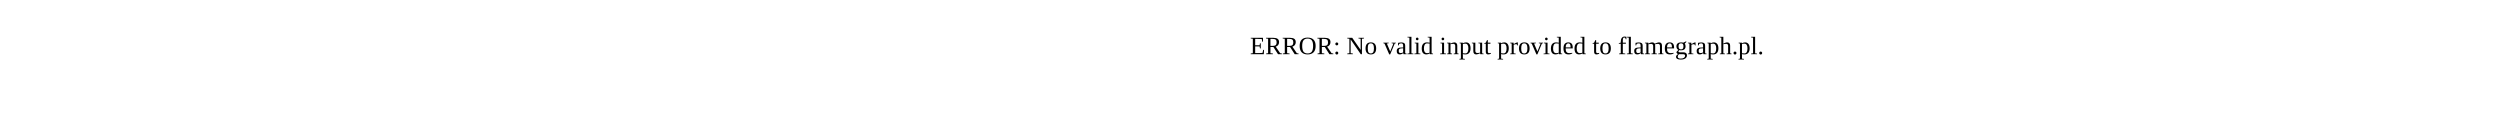
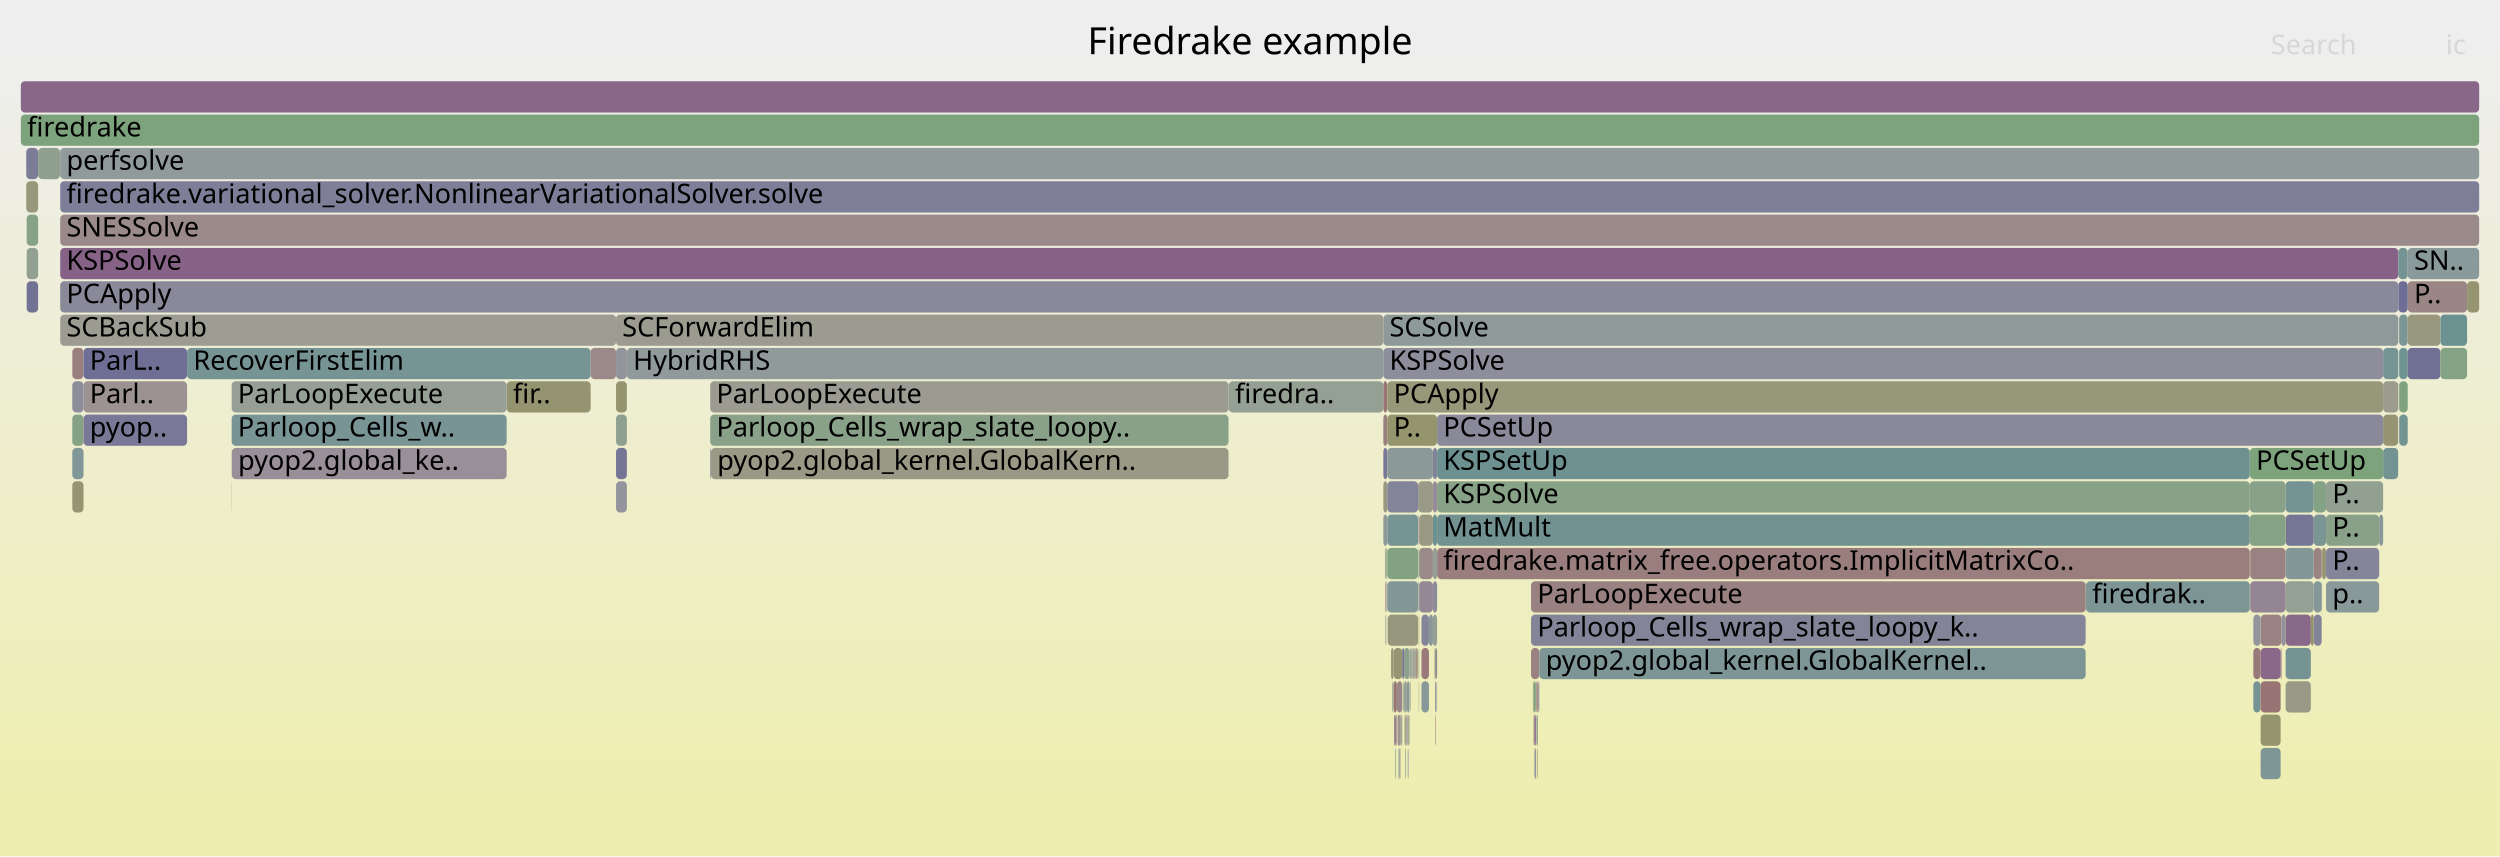
- <svg xmlns="http://www.w3.org/2000/svg" version="1.1" width="1200" height="65" viewBox="0 0 1200 65">
-   <text x="600.00" y="26">ERROR: No valid input provided to flamegraph.pl.</text>
+ <svg xmlns="http://www.w3.org/2000/svg" version="1.1" width="1200" height="411" viewBox="0 0 1200 411">
+   <defs>
+     <linearGradient id="background" y1="0" y2="1" x1="0" x2="0">
+       <stop stop-color="#eeeeee" offset="5%" />
+       <stop stop-color="#eeeeb0" offset="95%" />
+     </linearGradient>
+   </defs>
+   <style type="text/css">
+ 	text { font-family:Verdana; font-size:13px; fill:rgb(0,0,0); }
+ 	#search, #ignorecase { opacity:0.1; cursor:pointer; }
+ 	#search:hover, #search.show, #ignorecase:hover, #ignorecase.show { opacity:1; }
+ 	#subtitle { text-anchor:middle; font-color:rgb(160,160,160); }
+ 	#title { text-anchor:middle; font-size:18px}
+ 	#unzoom { cursor:pointer; }
+ 	#frames &gt; *:hover { stroke:black; stroke-width:0.5; cursor:pointer; }
+ 	.hide { display:none; }
+ 	.parent { opacity:0.5; }
+ </style>
+   <rect x="0.0" y="0" width="1200.0" height="411.0" fill="url(#background)" />
+   <text id="title" x="600.00" y="26">Firedrake example</text>
+   <text id="details" x="10.00" y="393"> </text>
+   <text id="unzoom" x="10.00" y="26" class="hide">Reset Zoom</text>
+   <text id="search" x="1090.00" y="26">Search</text>
+   <text id="ignorecase" x="1174.00" y="26">ic</text>
+   <text id="matched" x="1090.00" y="393"> </text>
+   <g id="frames">
+     <g>
+       <rect x="738.2" y="327" width="0.1" height="15.0" fill="rgb(135.901,135.901,153.723)" rx="2" ry="2" />
+       <text x="741.18" y="337.5" />
+     </g>
+     <g>
+       <rect x="295.7" y="215" width="5.2" height="15.0" fill="rgb(117.183,117.183,150.1)" rx="2" ry="2" />
+       <text x="298.66" y="225.5" />
+     </g>
+     <g>
+       <rect x="675.5" y="343" width="0.6" height="15.0" fill="rgb(140.256,153.4,153.4)" rx="2" ry="2" />
+       <text x="678.48" y="353.5" />
+     </g>
+     <g>
+       <rect x="664.0" y="231" width="1.9" height="15.0" fill="rgb(151.962,151.962,128.74)" rx="2" ry="2" />
+       <text x="666.96" y="241.5" />
+     </g>
+     <g>
+       <rect x="674.0" y="311" width="2.6" height="15.0" fill="rgb(139.708,160.978,139.708)" rx="2" ry="2" />
+       <text x="677.04" y="321.5" />
+     </g>
+     <g>
+       <rect x="679.8" y="311" width="0.6" height="15.0" fill="rgb(152.224,113.714,113.714)" rx="2" ry="2" />
+       <text x="682.77" y="321.5" />
+     </g>
+     <g>
+       <rect x="243.2" y="183" width="40.3" height="15.0" fill="rgb(148.455,148.455,111.745)" rx="2" ry="2" />
+       <text x="246.19" y="193.5">fir..</text>
+     </g>
+     <g>
+       <rect x="340.9" y="215" width="0.4" height="15.0" fill="rgb(144.489,144.489,155.385)" rx="2" ry="2" />
+       <text x="343.90" y="225.5" />
+     </g>
+     <g>
+       <rect x="680.9" y="279" width="0.3" height="15.0" fill="rgb(112.791,146.279,146.279)" rx="2" ry="2" />
+       <text x="683.89" y="289.5" />
+     </g>
+     <g>
+       <rect x="689.8" y="247" width="390.1" height="15.0" fill="rgb(113.521,146.468,146.468)" rx="2" ry="2" />
+       <text x="692.79" y="257.5">MatMult</text>
+     </g>
+     <g>
+       <rect x="688.6" y="311" width="0.2" height="15.0" fill="rgb(149.516,149.516,116.884)" rx="2" ry="2" />
+       <text x="691.63" y="321.5" />
+     </g>
+     <g>
+       <rect x="668.5" y="327" width="0.4" height="15.0" fill="rgb(133.426,162,133.426)" rx="2" ry="2" />
+       <text x="671.46" y="337.5" />
+     </g>
+     <g>
+       <rect x="665.1" y="279" width="0.3" height="15.0" fill="rgb(148.554,133.795,148.554)" rx="2" ry="2" />
+       <text x="668.07" y="289.5" />
+     </g>
+     <g>
+       <rect x="677.2" y="311" width="0.2" height="15.0" fill="rgb(109.377,109.377,148.589)" rx="2" ry="2" />
+       <text x="680.19" y="321.5" />
+     </g>
+     <g>
+       <rect x="1114.4" y="263" width="0.2" height="15.0" fill="rgb(154.158,128.546,128.546)" rx="2" ry="2" />
+       <text x="1117.41" y="273.5" />
+     </g>
+     <g>
+       <rect x="1143.9" y="199" width="7.2" height="15.0" fill="rgb(149.321,149.321,115.938)" rx="2" ry="2" />
+       <text x="1146.92" y="209.5" />
+     </g>
+     <g>
+       <rect x="1116.5" y="231" width="27.4" height="15.0" fill="rgb(145.444,160.044,145.444)" rx="2" ry="2" />
+       <text x="1119.52" y="241.5">P..</text>
+     </g>
+     <g>
+       <rect x="1155.7" y="135" width="28.5" height="15.0" fill="rgb(154.82,133.618,133.618)" rx="2" ry="2" />
+       <text x="1158.74" y="145.5">P..</text>
+     </g>
+     <g>
+       <rect x="689.8" y="215" width="390.1" height="15.0" fill="rgb(108.687,145.215,145.215)" rx="2" ry="2" />
+       <text x="692.79" y="225.5">KSPSetUp</text>
+     </g>
+     <g>
+       <rect x="28.9" y="87" width="1161.1" height="15.0" fill="rgb(126.352,126.352,151.875)" rx="2" ry="2" />
+       <text x="31.90" y="97.5">firedrake.variational_solver.NonlinearVariationalSolver.solve</text>
+     </g>
+     <g>
+       <rect x="1080.1" y="263" width="17.0" height="15.0" fill="rgb(154.323,129.81,129.81)" rx="2" ry="2" />
+       <text x="1083.09" y="273.5" />
+     </g>
+     <g>
+       <rect x="669.6" y="359" width="0.2" height="15.0" fill="rgb(155.74,155.74,147.048)" rx="2" ry="2" />
+       <text x="672.63" y="369.5" />
+     </g>
+     <g>
+       <rect x="688.9" y="327" width="0.4" height="15.0" fill="rgb(140.872,140.872,154.685)" rx="2" ry="2" />
+       <text x="691.92" y="337.5" />
+     </g>
+     <g>
+       <rect x="679.6" y="311" width="0.2" height="15.0" fill="rgb(149.012,149.012,114.441)" rx="2" ry="2" />
+       <text x="682.64" y="321.5" />
+     </g>
+     <g>
+       <rect x="340.9" y="199" width="248.8" height="15.0" fill="rgb(137.355,161.361,137.355)" rx="2" ry="2" />
+       <text x="343.90" y="209.5">Parloop_Cells_wrap_slate_loopy..</text>
+     </g>
+     <g>
+       <rect x="40.1" y="183" width="49.7" height="15.0" fill="rgb(156.397,145.708,145.708)" rx="2" ry="2" />
+       <text x="43.07" y="193.5">Parl..</text>
+     </g>
+     <g>
+       <rect x="34.7" y="199" width="5.4" height="15.0" fill="rgb(134.038,161.901,134.038)" rx="2" ry="2" />
+       <text x="37.68" y="209.5" />
+     </g>
+     <g>
+       <rect x="664.0" y="247" width="1.9" height="15.0" fill="rgb(142.25,153.917,153.917)" rx="2" ry="2" />
+       <text x="666.96" y="257.5" />
+     </g>
+     <g>
+       <rect x="1095.1" y="295" width="2.0" height="15.0" fill="rgb(145.788,145.788,155.636)" rx="2" ry="2" />
+       <text x="1098.15" y="305.5" />
+     </g>
+     <g>
+       <rect x="689.8" y="231" width="390.1" height="15.0" fill="rgb(134.809,161.775,134.809)" rx="2" ry="2" />
+       <text x="692.79" y="241.5">KSPSolve</text>
+     </g>
+     <g>
+       <rect x="1151.1" y="183" width="0.1" height="15.0" fill="rgb(129.424,129.424,152.469)" rx="2" ry="2" />
+       <text x="1154.06" y="193.5" />
+     </g>
+     <g>
+       <rect x="689.4" y="327" width="0.2" height="15.0" fill="rgb(144.678,154.546,154.546)" rx="2" ry="2" />
+       <text x="692.43" y="337.5" />
+     </g>
+     <g>
+       <rect x="664.0" y="183" width="1.9" height="15.0" fill="rgb(152.705,117.403,117.403)" rx="2" ry="2" />
+       <text x="666.96" y="193.5" />
+     </g>
+     <g>
+       <rect x="589.7" y="183" width="0.1" height="15.0" fill="rgb(132.564,132.564,153.077)" rx="2" ry="2" />
+       <text x="592.65" y="193.5" />
+     </g>
+     <g>
+       <rect x="1110.6" y="263" width="3.8" height="15.0" fill="rgb(154.475,130.979,130.979)" rx="2" ry="2" />
+       <text x="1113.56" y="273.5" />
+     </g>
+     <g>
+       <rect x="1114.6" y="263" width="1.9" height="15.0" fill="rgb(149.503,149.503,116.822)" rx="2" ry="2" />
+       <text x="1117.59" y="273.5" />
+     </g>
+     <g>
+       <rect x="735.8" y="327" width="0.3" height="15.0" fill="rgb(150.372,150.372,121.031)" rx="2" ry="2" />
+       <text x="738.77" y="337.5" />
+     </g>
+     <g>
+       <rect x="736.3" y="359" width="0.2" height="15.0" fill="rgb(153.893,153.893,138.098)" rx="2" ry="2" />
+       <text x="739.26" y="369.5" />
+     </g>
+     <g>
+       <rect x="673.5" y="327" width="0.1" height="15.0" fill="rgb(152.4,115.066,115.066)" rx="2" ry="2" />
+       <text x="676.51" y="337.5" />
+     </g>
+     <g>
+       <rect x="34.7" y="215" width="5.4" height="15.0" fill="rgb(129.634,150.646,150.646)" rx="2" ry="2" />
+       <text x="37.68" y="225.5" />
+     </g>
+     <g>
+       <rect x="1085.1" y="343" width="9.6" height="15.0" fill="rgb(148.404,148.404,111.499)" rx="2" ry="2" />
+       <text x="1088.09" y="353.5" />
+     </g>
+     <g>
+       <rect x="676.0" y="359" width="0.1" height="15.0" fill="rgb(123.908,123.908,151.402)" rx="2" ry="2" />
+       <text x="678.96" y="369.5" />
+     </g>
+     <g>
+       <rect x="669.2" y="343" width="0.8" height="15.0" fill="rgb(139.571,110.775,139.571)" rx="2" ry="2" />
+       <text x="672.17" y="353.5" />
+     </g>
+     <g>
+       <rect x="28.9" y="119" width="1122.3" height="15.0" fill="rgb(134.62,98.089,134.62)" rx="2" ry="2" />
+       <text x="31.90" y="129.5">KSPSolve</text>
+     </g>
+     <g>
+       <rect x="665.9" y="247" width="14.8" height="15.0" fill="rgb(118.75,147.824,147.824)" rx="2" ry="2" />
+       <text x="668.94" y="257.5" />
+     </g>
+     <g>
+       <rect x="671.6" y="359" width="0.2" height="15.0" fill="rgb(118.428,147.741,147.741)" rx="2" ry="2" />
+       <text x="674.60" y="369.5" />
+     </g>
+     <g>
+       <rect x="680.4" y="311" width="0.3" height="15.0" fill="rgb(149.631,149.631,117.445)" rx="2" ry="2" />
+       <text x="683.39" y="321.5" />
+     </g>
+     <g>
+       <rect x="682.3" y="311" width="3.6" height="15.0" fill="rgb(153.205,121.239,121.239)" rx="2" ry="2" />
+       <text x="685.35" y="321.5" />
+     </g>
+     <g>
+       <rect x="689.3" y="311" width="0.1" height="15.0" fill="rgb(113.559,146.478,146.478)" rx="2" ry="2" />
+       <text x="692.30" y="321.5" />
+     </g>
+     <g>
+       <rect x="687.8" y="247" width="2.0" height="15.0" fill="rgb(107.683,144.955,144.955)" rx="2" ry="2" />
+       <text x="690.81" y="257.5" />
+     </g>
+     <g>
+       <rect x="687.8" y="215" width="2.0" height="15.0" fill="rgb(129.58,129.58,152.499)" rx="2" ry="2" />
+       <text x="690.81" y="225.5" />
+     </g>
+     <g>
+       <rect x="295.7" y="167" width="5.2" height="15.0" fill="rgb(146.812,146.812,155.835)" rx="2" ry="2" />
+       <text x="298.66" y="177.5" />
+     </g>
+     <g>
+       <rect x="674.2" y="343" width="0.6" height="15.0" fill="rgb(152.369,152.369,130.713)" rx="2" ry="2" />
+       <text x="677.19" y="353.5" />
+     </g>
+     <g>
+       <rect x="675.7" y="359" width="0.1" height="15.0" fill="rgb(116.028,147.118,147.118)" rx="2" ry="2" />
+       <text x="678.70" y="369.5" />
+     </g>
+     <g>
+       <rect x="675.1" y="343" width="0.2" height="15.0" fill="rgb(127.708,127.708,152.137)" rx="2" ry="2" />
+       <text x="678.12" y="353.5" />
+     </g>
+     <g>
+       <rect x="340.9" y="183" width="248.8" height="15.0" fill="rgb(155.419,155.419,145.493)" rx="2" ry="2" />
+       <text x="343.90" y="193.5">ParLoopExecute</text>
+     </g>
+     <g>
+       <rect x="10.0" y="39" width="1180.0" height="15.0" fill="rgb(136.588,103.131,136.588)" rx="2" ry="2" />
+       <text x="13.00" y="49.5" />
+     </g>
+     <g>
+       <rect x="1184.2" y="135" width="5.8" height="15.0" fill="rgb(148.751,148.751,113.18)" rx="2" ry="2" />
+       <text x="1187.19" y="145.5" />
+     </g>
+     <g>
+       <rect x="737.8" y="343" width="0.4" height="15.0" fill="rgb(150.941,150.941,123.793)" rx="2" ry="2" />
+       <text x="740.83" y="353.5" />
+     </g>
+     <g>
+       <rect x="300.9" y="167" width="363.1" height="15.0" fill="rgb(143.696,154.291,154.291)" rx="2" ry="2" />
+       <text x="303.89" y="177.5">HybridRHS</text>
+     </g>
+     <g>
+       <rect x="676.6" y="311" width="0.6" height="15.0" fill="rgb(145.706,154.813,154.813)" rx="2" ry="2" />
+       <text x="679.56" y="321.5" />
+     </g>
+     <g>
+       <rect x="689.8" y="263" width="390.1" height="15.0" fill="rgb(153.764,125.521,125.521)" rx="2" ry="2" />
+       <text x="692.79" y="273.5">firedrake.matrix_free.operators.ImplicitMatrixCo..</text>
+     </g>
+     <g>
+       <rect x="1079.9" y="231" width="17.2" height="15.0" fill="rgb(136.616,161.481,136.616)" rx="2" ry="2" />
+       <text x="1082.94" y="241.5" />
+     </g>
+     <g>
+       <rect x="1171.4" y="151" width="12.8" height="15.0" fill="rgb(107.202,144.83,144.83)" rx="2" ry="2" />
+       <text x="1174.42" y="161.5" />
+     </g>
+     <g>
+       <rect x="1085.1" y="311" width="9.6" height="15.0" fill="rgb(137.041,104.293,137.041)" rx="2" ry="2" />
+       <text x="1088.09" y="321.5" />
+     </g>
+     <g>
+       <rect x="668.9" y="311" width="4.2" height="15.0" fill="rgb(148.914,148.914,113.967)" rx="2" ry="2" />
+       <text x="671.87" y="321.5" />
+     </g>
+     <g>
+       <rect x="670.3" y="343" width="0.2" height="15.0" fill="rgb(120.31,120.31,150.705)" rx="2" ry="2" />
+       <text x="673.30" y="353.5" />
+     </g>
+     <g>
+       <rect x="678.3" y="311" width="0.2" height="15.0" fill="rgb(107.894,145.01,145.01)" rx="2" ry="2" />
+       <text x="681.33" y="321.5" />
+     </g>
+     <g>
+       <rect x="677.4" y="311" width="0.4" height="15.0" fill="rgb(147.043,159.784,147.043)" rx="2" ry="2" />
+       <text x="680.37" y="321.5" />
+     </g>
+     <g>
+       <rect x="738.0" y="359" width="0.2" height="15.0" fill="rgb(152.631,116.839,116.839)" rx="2" ry="2" />
+       <text x="741.01" y="369.5" />
+     </g>
+     <g>
+       <rect x="675.3" y="327" width="1.3" height="15.0" fill="rgb(136.995,152.554,152.554)" rx="2" ry="2" />
+       <text x="678.32" y="337.5" />
+     </g>
+     <g>
+       <rect x="589.8" y="183" width="74.2" height="15.0" fill="rgb(146.815,159.821,146.815)" rx="2" ry="2" />
+       <text x="592.80" y="193.5">firedra..</text>
+     </g>
+     <g>
+       <rect x="687.8" y="295" width="2.0" height="15.0" fill="rgb(148.557,159.537,148.557)" rx="2" ry="2" />
+       <text x="690.81" y="305.5" />
+     </g>
+     <g>
+       <rect x="283.5" y="167" width="12.2" height="15.0" fill="rgb(155.092,135.705,135.705)" rx="2" ry="2" />
+       <text x="286.52" y="177.5" />
+     </g>
+     <g>
+       <rect x="676.1" y="343" width="0.3" height="15.0" fill="rgb(151.709,151.709,127.512)" rx="2" ry="2" />
+       <text x="679.10" y="353.5" />
+     </g>
+     <g>
+       <rect x="1151.6" y="167" width="4.1" height="15.0" fill="rgb(111.113,145.844,145.844)" rx="2" ry="2" />
+       <text x="1154.60" y="177.5" />
+     </g>
+     <g>
+       <rect x="1085.1" y="295" width="10.0" height="15.0" fill="rgb(154.372,130.183,130.183)" rx="2" ry="2" />
+       <text x="1088.09" y="305.5" />
+     </g>
+     <g>
+       <rect x="738.3" y="327" width="0.2" height="15.0" fill="rgb(140.358,140.358,154.585)" rx="2" ry="2" />
+       <text x="741.35" y="337.5" />
+     </g>
+     <g>
+       <rect x="12.8" y="119" width="5.5" height="15.0" fill="rgb(146.367,159.894,146.367)" rx="2" ry="2" />
+       <text x="15.83" y="129.5" />
+     </g>
+     <g>
+       <rect x="689.1" y="343" width="0.2" height="15.0" fill="rgb(153.052,120.062,120.062)" rx="2" ry="2" />
+       <text x="692.09" y="353.5" />
+     </g>
+     <g>
+       <rect x="734.9" y="295" width="266.2" height="15.0" fill="rgb(132.084,132.084,152.984)" rx="2" ry="2" />
+       <text x="737.91" y="305.5">Parloop_Cells_wrap_slate_loopy_k..</text>
+     </g>
+     <g>
+       <rect x="28.9" y="71" width="1161.1" height="15.0" fill="rgb(144.168,154.414,154.414)" rx="2" ry="2" />
+       <text x="31.90" y="81.5">perfsolve</text>
+     </g>
+     <g>
+       <rect x="671.8" y="359" width="0.4" height="15.0" fill="rgb(156.212,144.292,144.292)" rx="2" ry="2" />
+       <text x="674.83" y="369.5" />
+     </g>
+     <g>
+       <rect x="679.2" y="311" width="0.4" height="15.0" fill="rgb(149.123,159.445,149.123)" rx="2" ry="2" />
+       <text x="682.17" y="321.5" />
+     </g>
+     <g>
+       <rect x="34.7" y="167" width="5.4" height="15.0" fill="rgb(154.016,127.453,127.453)" rx="2" ry="2" />
+       <text x="37.68" y="177.5" />
+     </g>
+     <g>
+       <rect x="1151.6" y="151" width="4.1" height="15.0" fill="rgb(124.385,149.285,149.285)" rx="2" ry="2" />
+       <text x="1154.60" y="161.5" />
+     </g>
+     <g>
+       <rect x="687.8" y="231" width="2.0" height="15.0" fill="rgb(151.09,140.294,151.09)" rx="2" ry="2" />
+       <text x="690.81" y="241.5" />
+     </g>
+     <g>
+       <rect x="1097.1" y="247" width="13.5" height="15.0" fill="rgb(116.798,116.798,150.025)" rx="2" ry="2" />
+       <text x="1100.06" y="257.5" />
+     </g>
+     <g>
+       <rect x="736.1" y="327" width="1.1" height="15.0" fill="rgb(126.735,163.09,126.735)" rx="2" ry="2" />
+       <text x="739.08" y="337.5" />
+     </g>
+     <g>
+       <rect x="667.7" y="311" width="1.2" height="15.0" fill="rgb(150.226,150.226,120.328)" rx="2" ry="2" />
+       <text x="670.72" y="321.5" />
+     </g>
+     <g>
+       <rect x="1155.7" y="151" width="15.7" height="15.0" fill="rgb(151.672,151.672,127.333)" rx="2" ry="2" />
+       <text x="1158.74" y="161.5" />
+     </g>
+     <g>
+       <rect x="738.8" y="327" width="0.1" height="15.0" fill="rgb(138.095,161.24,138.095)" rx="2" ry="2" />
+       <text x="741.75" y="337.5" />
+     </g>
+     <g>
+       <rect x="34.7" y="183" width="5.4" height="15.0" fill="rgb(141.701,141.701,154.845)" rx="2" ry="2" />
+       <text x="37.68" y="193.5" />
+     </g>
+     <g>
+       <rect x="681.0" y="295" width="0.2" height="15.0" fill="rgb(151.489,151.489,126.445)" rx="2" ry="2" />
+       <text x="684.02" y="305.5" />
+     </g>
+     <g>
+       <rect x="688.8" y="343" width="0.1" height="15.0" fill="rgb(152.636,116.875,116.875)" rx="2" ry="2" />
+       <text x="691.79" y="353.5" />
+     </g>
+     <g>
+       <rect x="111.3" y="215" width="131.9" height="15.0" fill="rgb(151.965,142.537,151.965)" rx="2" ry="2" />
+       <text x="114.27" y="225.5">pyop2.global_ke..</text>
+     </g>
+     <g>
+       <rect x="28.8" y="71" width="0.1" height="15.0" fill="rgb(133.074,151.538,151.538)" rx="2" ry="2" />
+       <text x="31.76" y="81.5" />
+     </g>
+     <g>
+       <rect x="666.1" y="295" width="14.6" height="15.0" fill="rgb(151.165,151.165,124.878)" rx="2" ry="2" />
+       <text x="669.09" y="305.5" />
+     </g>
+     <g>
+       <rect x="664.0" y="167" width="479.9" height="15.0" fill="rgb(141.448,141.448,154.796)" rx="2" ry="2" />
+       <text x="666.96" y="177.5">KSPSolve</text>
+     </g>
+     <g>
+       <rect x="18.3" y="71" width="10.5" height="15.0" fill="rgb(144.232,160.241,144.232)" rx="2" ry="2" />
+       <text x="21.32" y="81.5" />
+     </g>
+     <g>
+       <rect x="12.8" y="103" width="5.5" height="15.0" fill="rgb(136.323,161.529,136.323)" rx="2" ry="2" />
+       <text x="15.83" y="113.5" />
+     </g>
+     <g>
+       <rect x="675.8" y="359" width="0.2" height="15.0" fill="rgb(145.528,145.528,155.586)" rx="2" ry="2" />
+       <text x="678.84" y="369.5" />
+     </g>
+     <g>
+       <rect x="1079.9" y="247" width="17.2" height="15.0" fill="rgb(133.881,161.926,133.881)" rx="2" ry="2" />
+       <text x="1082.94" y="257.5" />
+     </g>
+     <g>
+       <rect x="734.9" y="311" width="4.0" height="15.0" fill="rgb(154.379,130.239,130.239)" rx="2" ry="2" />
+       <text x="737.91" y="321.5" />
+     </g>
+     <g>
+       <rect x="670.0" y="343" width="0.3" height="15.0" fill="rgb(153.67,124.804,124.804)" rx="2" ry="2" />
+       <text x="673.04" y="353.5" />
+     </g>
+     <g>
+       <rect x="737.7" y="359" width="0.1" height="15.0" fill="rgb(138.166,161.229,138.166)" rx="2" ry="2" />
+       <text x="740.66" y="369.5" />
+     </g>
+     <g>
+       <rect x="1151.2" y="135" width="4.5" height="15.0" fill="rgb(109.276,109.276,148.57)" rx="2" ry="2" />
+       <text x="1154.24" y="145.5" />
+     </g>
+     <g>
+       <rect x="689.4" y="311" width="0.4" height="15.0" fill="rgb(110.185,110.185,148.745)" rx="2" ry="2" />
+       <text x="692.43" y="321.5" />
+     </g>
+     <g>
+       <rect x="1151.5" y="151" width="0.1" height="15.0" fill="rgb(134.923,152.017,152.017)" rx="2" ry="2" />
+       <text x="1154.46" y="161.5" />
+     </g>
+     <g>
+       <rect x="674.0" y="327" width="1.3" height="15.0" fill="rgb(149.496,159.384,149.496)" rx="2" ry="2" />
+       <text x="677.04" y="337.5" />
+     </g>
+     <g>
+       <rect x="111.2" y="231" width="0.1" height="15.0" fill="rgb(133.771,161.944,133.771)" rx="2" ry="2" />
+       <text x="114.15" y="241.5" />
+     </g>
+     <g>
+       <rect x="676.9" y="327" width="0.2" height="15.0" fill="rgb(156.435,146.003,146.003)" rx="2" ry="2" />
+       <text x="679.92" y="337.5" />
+     </g>
+     <g>
+       <rect x="664.0" y="151" width="487.2" height="15.0" fill="rgb(141.652,153.762,153.762)" rx="2" ry="2" />
+       <text x="666.96" y="161.5">SCSolve</text>
+     </g>
+     <g>
+       <rect x="1081.6" y="327" width="3.5" height="15.0" fill="rgb(116.969,147.362,147.362)" rx="2" ry="2" />
+       <text x="1084.55" y="337.5" />
+     </g>
+     <g>
+       <rect x="295.7" y="151" width="368.3" height="15.0" fill="rgb(155.054,155.054,143.724)" rx="2" ry="2" />
+       <text x="298.66" y="161.5">SCForwardElim</text>
+     </g>
+     <g>
+       <rect x="680.7" y="231" width="7.1" height="15.0" fill="rgb(153.762,153.762,137.463)" rx="2" ry="2" />
+       <text x="683.69" y="241.5" />
+     </g>
+     <g>
+       <rect x="681.0" y="327" width="0.2" height="15.0" fill="rgb(154.793,154.793,142.458)" rx="2" ry="2" />
+       <text x="684.02" y="337.5" />
+     </g>
+     <g>
+       <rect x="665.6" y="263" width="0.3" height="15.0" fill="rgb(151.384,151.384,125.937)" rx="2" ry="2" />
+       <text x="668.57" y="273.5" />
+     </g>
+     <g>
+       <rect x="1151.2" y="119" width="4.5" height="15.0" fill="rgb(117.131,147.404,147.404)" rx="2" ry="2" />
+       <text x="1154.24" y="129.5" />
+     </g>
+     <g>
+       <rect x="1143.9" y="167" width="7.3" height="15.0" fill="rgb(117.944,147.615,147.615)" rx="2" ry="2" />
+       <text x="1146.92" y="177.5" />
+     </g>
+     <g>
+       <rect x="688.8" y="311" width="0.5" height="15.0" fill="rgb(153.112,153.112,134.311)" rx="2" ry="2" />
+       <text x="691.79" y="321.5" />
+     </g>
+     <g>
+       <rect x="687.8" y="279" width="2.0" height="15.0" fill="rgb(139.486,139.486,154.417)" rx="2" ry="2" />
+       <text x="690.81" y="289.5" />
+     </g>
+     <g>
+       <rect x="664.0" y="215" width="1.9" height="15.0" fill="rgb(121.194,121.194,150.876)" rx="2" ry="2" />
+       <text x="666.96" y="225.5" />
+     </g>
+     <g>
+       <rect x="678.5" y="311" width="0.5" height="15.0" fill="rgb(153.055,120.085,120.085)" rx="2" ry="2" />
+       <text x="681.51" y="321.5" />
+     </g>
+     <g>
+       <rect x="665.6" y="279" width="0.2" height="15.0" fill="rgb(140.947,140.947,154.699)" rx="2" ry="2" />
+       <text x="668.57" y="289.5" />
+     </g>
+     <g>
+       <rect x="682.3" y="295" width="3.6" height="15.0" fill="rgb(132.777,132.777,153.118)" rx="2" ry="2" />
+       <text x="685.35" y="305.5" />
+     </g>
+     <g>
+       <rect x="1081.6" y="311" width="3.5" height="15.0" fill="rgb(153.277,121.792,121.792)" rx="2" ry="2" />
+       <text x="1084.55" y="321.5" />
+     </g>
+     <g>
+       <rect x="1155.7" y="167" width="15.7" height="15.0" fill="rgb(111.821,111.821,149.062)" rx="2" ry="2" />
+       <text x="1158.74" y="177.5" />
+     </g>
+     <g>
+       <rect x="12.6" y="87" width="5.7" height="15.0" fill="rgb(151.013,151.013,124.142)" rx="2" ry="2" />
+       <text x="15.63" y="97.5" />
+     </g>
+     <g>
+       <rect x="670.8" y="343" width="1.4" height="15.0" fill="rgb(156.503,146.523,146.523)" rx="2" ry="2" />
+       <text x="673.79" y="353.5" />
+     </g>
+     <g>
+       <rect x="1155.7" y="119" width="34.3" height="15.0" fill="rgb(138.401,152.919,152.919)" rx="2" ry="2" />
+       <text x="1158.74" y="129.5">SN..</text>
+     </g>
+     <g>
+       <rect x="673.6" y="327" width="0.2" height="15.0" fill="rgb(151.517,151.517,126.58)" rx="2" ry="2" />
+       <text x="676.65" y="337.5" />
+     </g>
+     <g>
+       <rect x="681.0" y="311" width="0.2" height="15.0" fill="rgb(108.675,145.212,145.212)" rx="2" ry="2" />
+       <text x="684.02" y="321.5" />
+     </g>
+     <g>
+       <rect x="1097.1" y="279" width="13.5" height="15.0" fill="rgb(146.68,159.843,146.68)" rx="2" ry="2" />
+       <text x="1100.06" y="289.5" />
+     </g>
+     <g>
+       <rect x="672.2" y="343" width="0.5" height="15.0" fill="rgb(154.94,134.537,134.537)" rx="2" ry="2" />
+       <text x="675.22" y="353.5" />
+     </g>
+     <g>
+       <rect x="1109.2" y="295" width="1.4" height="15.0" fill="rgb(147.683,147.683,108.001)" rx="2" ry="2" />
+       <text x="1112.16" y="305.5" />
+     </g>
+     <g>
+       <rect x="668.3" y="327" width="0.2" height="15.0" fill="rgb(144.63,160.177,144.63)" rx="2" ry="2" />
+       <text x="671.34" y="337.5" />
+     </g>
+     <g>
+       <rect x="737.5" y="343" width="0.3" height="15.0" fill="rgb(119.581,148.04,148.04)" rx="2" ry="2" />
+       <text x="740.48" y="353.5" />
+     </g>
+     <g>
+       <rect x="681.2" y="279" width="6.6" height="15.0" fill="rgb(148.96,134.835,148.96)" rx="2" ry="2" />
+       <text x="684.21" y="289.5" />
+     </g>
+     <g>
+       <rect x="664.8" y="263" width="0.1" height="15.0" fill="rgb(149.164,159.438,149.164)" rx="2" ry="2" />
+       <text x="667.79" y="273.5" />
+     </g>
+     <g>
+       <rect x="674.6" y="359" width="0.1" height="15.0" fill="rgb(141.05,141.05,154.719)" rx="2" ry="2" />
+       <text x="677.57" y="369.5" />
+     </g>
+     <g>
+       <rect x="674.8" y="343" width="0.3" height="15.0" fill="rgb(155.897,141.879,141.879)" rx="2" ry="2" />
+       <text x="677.85" y="353.5" />
+     </g>
+     <g>
+       <rect x="1085.1" y="327" width="9.6" height="15.0" fill="rgb(152.52,115.989,115.989)" rx="2" ry="2" />
+       <text x="1088.09" y="337.5" />
+     </g>
+     <g>
+       <rect x="677.8" y="311" width="0.2" height="15.0" fill="rgb(156.563,146.983,146.983)" rx="2" ry="2" />
+       <text x="680.83" y="321.5" />
+     </g>
+     <g>
+       <rect x="1094.7" y="311" width="0.4" height="15.0" fill="rgb(135.334,99.918,135.334)" rx="2" ry="2" />
+       <text x="1097.66" y="321.5" />
+     </g>
+     <g>
+       <rect x="1142.0" y="247" width="1.9" height="15.0" fill="rgb(135.966,152.287,152.287)" rx="2" ry="2" />
+       <text x="1145.01" y="257.5" />
+     </g>
+     <g>
+       <rect x="1116.5" y="247" width="25.5" height="15.0" fill="rgb(136.887,161.437,136.887)" rx="2" ry="2" />
+       <text x="1119.52" y="257.5">P..</text>
+     </g>
+     <g>
+       <rect x="681.2" y="247" width="6.6" height="15.0" fill="rgb(152.345,152.345,130.593)" rx="2" ry="2" />
+       <text x="684.21" y="257.5" />
+     </g>
+     <g>
+       <rect x="665.9" y="263" width="14.8" height="15.0" fill="rgb(130.767,162.433,130.767)" rx="2" ry="2" />
+       <text x="668.94" y="273.5" />
+     </g>
+     <g>
+       <rect x="665.9" y="183" width="478.0" height="15.0" fill="rgb(150.589,150.589,122.084)" rx="2" ry="2" />
+       <text x="668.94" y="193.5">PCApply</text>
+     </g>
+     <g>
+       <rect x="40.1" y="199" width="49.7" height="15.0" fill="rgb(120.595,120.595,150.76)" rx="2" ry="2" />
+       <text x="43.07" y="209.5">pyop..</text>
+     </g>
+     <g>
+       <rect x="1097.1" y="327" width="12.1" height="15.0" fill="rgb(153.315,153.315,135.297)" rx="2" ry="2" />
+       <text x="1100.06" y="337.5" />
+     </g>
+     <g>
+       <rect x="679.0" y="311" width="0.2" height="15.0" fill="rgb(141.626,153.755,153.755)" rx="2" ry="2" />
+       <text x="681.99" y="321.5" />
+     </g>
+     <g>
+       <rect x="1110.6" y="279" width="3.8" height="15.0" fill="rgb(132.745,151.453,151.453)" rx="2" ry="2" />
+       <text x="1113.56" y="289.5" />
+     </g>
+     <g>
+       <rect x="669.0" y="327" width="1.5" height="15.0" fill="rgb(152.727,117.57,117.57)" rx="2" ry="2" />
+       <text x="672.02" y="337.5" />
+     </g>
+     <g>
+       <rect x="664.9" y="279" width="0.2" height="15.0" fill="rgb(153.771,125.579,125.579)" rx="2" ry="2" />
+       <text x="667.94" y="289.5" />
+     </g>
+     <g>
+       <rect x="1097.1" y="231" width="13.5" height="15.0" fill="rgb(117.476,147.494,147.494)" rx="2" ry="2" />
+       <text x="1100.06" y="241.5" />
+     </g>
+     <g>
+       <rect x="670.5" y="327" width="2.6" height="15.0" fill="rgb(154.959,134.682,134.682)" rx="2" ry="2" />
+       <text x="673.51" y="337.5" />
+     </g>
+     <g>
+       <rect x="1110.6" y="295" width="3.8" height="15.0" fill="rgb(131.206,131.206,152.814)" rx="2" ry="2" />
+       <text x="1113.56" y="305.5" />
+     </g>
+     <g>
+       <rect x="10.0" y="55" width="1180.0" height="15.0" fill="rgb(125.277,163.327,125.277)" rx="2" ry="2" />
+       <text x="13.00" y="65.5">firedrake</text>
+     </g>
+     <g>
+       <rect x="28.9" y="135" width="1122.3" height="15.0" fill="rgb(136.663,136.663,153.87)" rx="2" ry="2" />
+       <text x="31.90" y="145.5">PCApply</text>
+     </g>
+     <g>
+       <rect x="1151.6" y="199" width="4.1" height="15.0" fill="rgb(115.943,147.096,147.096)" rx="2" ry="2" />
+       <text x="1154.60" y="209.5" />
+     </g>
+     <g>
+       <rect x="738.5" y="327" width="0.1" height="15.0" fill="rgb(153.613,124.366,124.366)" rx="2" ry="2" />
+       <text x="741.48" y="337.5" />
+     </g>
+     <g>
+       <rect x="665.2" y="295" width="0.2" height="15.0" fill="rgb(153.771,153.771,137.505)" rx="2" ry="2" />
+       <text x="668.24" y="305.5" />
+     </g>
+     <g>
+       <rect x="1081.6" y="295" width="3.5" height="15.0" fill="rgb(147.673,147.673,156.001)" rx="2" ry="2" />
+       <text x="1084.55" y="305.5" />
+     </g>
+     <g>
+       <rect x="674.4" y="359" width="0.2" height="15.0" fill="rgb(125.832,163.237,125.832)" rx="2" ry="2" />
+       <text x="677.43" y="369.5" />
+     </g>
+     <g>
+       <rect x="665.9" y="199" width="23.9" height="15.0" fill="rgb(147.896,147.896,109.036)" rx="2" ry="2" />
+       <text x="668.94" y="209.5">P..</text>
+     </g>
+     <g>
+       <rect x="689.6" y="327" width="0.2" height="15.0" fill="rgb(140.581,153.484,153.484)" rx="2" ry="2" />
+       <text x="692.61" y="337.5" />
+     </g>
+     <g>
+       <rect x="680.9" y="263" width="0.3" height="15.0" fill="rgb(125.282,163.326,125.282)" rx="2" ry="2" />
+       <text x="683.89" y="273.5" />
+     </g>
+     <g>
+       <rect x="111.2" y="199" width="132.0" height="15.0" fill="rgb(120.802,148.356,148.356)" rx="2" ry="2" />
+       <text x="114.15" y="209.5">Parloop_Cells_w..</text>
+     </g>
+     <g>
+       <rect x="1116.5" y="279" width="25.5" height="15.0" fill="rgb(137.133,152.59,152.59)" rx="2" ry="2" />
+       <text x="1119.52" y="289.5">p..</text>
+     </g>
+     <g>
+       <rect x="685.9" y="295" width="1.9" height="15.0" fill="rgb(136.345,152.386,152.386)" rx="2" ry="2" />
+       <text x="688.90" y="305.5" />
+     </g>
+     <g>
+       <rect x="682.3" y="327" width="3.6" height="15.0" fill="rgb(135.549,152.179,152.179)" rx="2" ry="2" />
+       <text x="685.35" y="337.5" />
+     </g>
+     <g>
+       <rect x="665.4" y="263" width="0.2" height="15.0" fill="rgb(131.001,162.395,131.001)" rx="2" ry="2" />
+       <text x="668.45" y="273.5" />
+     </g>
+     <g>
+       <rect x="89.8" y="167" width="193.7" height="15.0" fill="rgb(118.87,147.855,147.855)" rx="2" ry="2" />
+       <text x="92.80" y="177.5">RecoverFirstElim</text>
+     </g>
+     <g>
+       <rect x="672.7" y="343" width="0.4" height="15.0" fill="rgb(133.017,151.523,151.523)" rx="2" ry="2" />
+       <text x="675.74" y="353.5" />
+     </g>
+     <g>
+       <rect x="689.8" y="199" width="454.1" height="15.0" fill="rgb(136.628,136.628,153.863)" rx="2" ry="2" />
+       <text x="692.79" y="209.5">PCSetUp</text>
+     </g>
+     <g>
+       <rect x="674.7" y="359" width="0.1" height="15.0" fill="rgb(118.667,147.803,147.803)" rx="2" ry="2" />
+       <text x="677.68" y="369.5" />
+     </g>
+     <g>
+       <rect x="737.1" y="359" width="0.1" height="15.0" fill="rgb(108.159,145.078,145.078)" rx="2" ry="2" />
+       <text x="740.09" y="369.5" />
+     </g>
+     <g>
+       <rect x="1110.6" y="231" width="5.9" height="15.0" fill="rgb(132.431,162.162,132.431)" rx="2" ry="2" />
+       <text x="1113.56" y="241.5" />
+     </g>
+     <g>
+       <rect x="295.7" y="199" width="5.2" height="15.0" fill="rgb(144.494,160.199,144.494)" rx="2" ry="2" />
+       <text x="298.66" y="209.5" />
+     </g>
+     <g>
+       <rect x="737.5" y="327" width="0.7" height="15.0" fill="rgb(154.453,130.804,130.804)" rx="2" ry="2" />
+       <text x="740.48" y="337.5" />
+     </g>
+     <g>
+       <rect x="1143.9" y="183" width="7.2" height="15.0" fill="rgb(154.744,154.744,142.222)" rx="2" ry="2" />
+       <text x="1146.92" y="193.5" />
+     </g>
+     <g>
+       <rect x="1110.6" y="247" width="5.9" height="15.0" fill="rgb(123.457,149.045,149.045)" rx="2" ry="2" />
+       <text x="1113.56" y="257.5" />
+     </g>
+     <g>
+       <rect x="738.6" y="327" width="0.2" height="15.0" fill="rgb(129.927,129.927,152.566)" rx="2" ry="2" />
+       <text x="741.61" y="337.5" />
+     </g>
+     <g>
+       <rect x="669.8" y="359" width="0.2" height="15.0" fill="rgb(130.444,150.856,150.856)" rx="2" ry="2" />
+       <text x="672.77" y="369.5" />
+     </g>
+     <g>
+       <rect x="736.7" y="359" width="0.4" height="15.0" fill="rgb(111.204,111.204,148.943)" rx="2" ry="2" />
+       <text x="739.69" y="369.5" />
+     </g>
+     <g>
+       <rect x="40.1" y="167" width="49.7" height="15.0" fill="rgb(111.4,111.4,148.981)" rx="2" ry="2" />
+       <text x="43.07" y="177.5">ParL..</text>
+     </g>
+     <g>
+       <rect x="1001.3" y="279" width="78.6" height="15.0" fill="rgb(125.132,149.479,149.479)" rx="2" ry="2" />
+       <text x="1004.26" y="289.5">firedrak..</text>
+     </g>
+     <g>
+       <rect x="664.9" y="295" width="0.2" height="15.0" fill="rgb(142.125,142.125,154.927)" rx="2" ry="2" />
+       <text x="667.94" y="305.5" />
+     </g>
+     <g>
+       <rect x="34.7" y="231" width="5.4" height="15.0" fill="rgb(148.916,148.916,113.978)" rx="2" ry="2" />
+       <text x="37.68" y="241.5" />
+     </g>
+     <g>
+       <rect x="688.8" y="327" width="0.1" height="15.0" fill="rgb(148.915,134.719,148.915)" rx="2" ry="2" />
+       <text x="691.79" y="337.5" />
+     </g>
+     <g>
+       <rect x="295.7" y="231" width="5.2" height="15.0" fill="rgb(147.934,147.934,156.052)" rx="2" ry="2" />
+       <text x="298.66" y="241.5" />
+     </g>
+     <g>
+       <rect x="1080.1" y="279" width="17.0" height="15.0" fill="rgb(148.29,133.117,148.29)" rx="2" ry="2" />
+       <text x="1083.09" y="289.5" />
+     </g>
+     <g>
+       <rect x="687.8" y="263" width="2.0" height="15.0" fill="rgb(149.14,159.442,149.14)" rx="2" ry="2" />
+       <text x="690.81" y="273.5" />
+     </g>
+     <g>
+       <rect x="677.1" y="327" width="0.1" height="15.0" fill="rgb(154.03,154.03,138.76)" rx="2" ry="2" />
+       <text x="680.06" y="337.5" />
+     </g>
+     <g>
+       <rect x="1097.1" y="263" width="13.5" height="15.0" fill="rgb(132.095,151.284,151.284)" rx="2" ry="2" />
+       <text x="1100.06" y="273.5" />
+     </g>
+     <g>
+       <rect x="28.9" y="151" width="266.8" height="15.0" fill="rgb(155.502,155.502,145.896)" rx="2" ry="2" />
+       <text x="31.90" y="161.5">SCBackSub</text>
+     </g>
+     <g>
+       <rect x="1001.1" y="279" width="0.2" height="15.0" fill="rgb(127.985,162.886,127.985)" rx="2" ry="2" />
+       <text x="1004.11" y="289.5" />
+     </g>
+     <g>
+       <rect x="680.9" y="247" width="0.3" height="15.0" fill="rgb(155.578,139.428,139.428)" rx="2" ry="2" />
+       <text x="683.89" y="257.5" />
+     </g>
+     <g>
+       <rect x="665.9" y="279" width="14.8" height="15.0" fill="rgb(130.997,150.999,150.999)" rx="2" ry="2" />
+       <text x="668.94" y="289.5" />
+     </g>
+     <g>
+       <rect x="681.2" y="263" width="6.6" height="15.0" fill="rgb(155.382,137.926,137.926)" rx="2" ry="2" />
+       <text x="684.21" y="273.5" />
+     </g>
+     <g>
+       <rect x="665.9" y="231" width="14.8" height="15.0" fill="rgb(130.98,130.98,152.77)" rx="2" ry="2" />
+       <text x="668.94" y="241.5" />
+     </g>
+     <g>
+       <rect x="1143.9" y="215" width="7.2" height="15.0" fill="rgb(115.032,146.86,146.86)" rx="2" ry="2" />
+       <text x="1146.92" y="225.5" />
+     </g>
+     <g>
+       <rect x="665.9" y="215" width="21.9" height="15.0" fill="rgb(140.219,153.39,153.39)" rx="2" ry="2" />
+       <text x="668.94" y="225.5" />
+     </g>
+     <g>
+       <rect x="12.6" y="71" width="5.7" height="15.0" fill="rgb(123.752,123.752,151.371)" rx="2" ry="2" />
+       <text x="15.63" y="81.5" />
+     </g>
+     <g>
+       <rect x="12.8" y="135" width="5.5" height="15.0" fill="rgb(113.534,113.534,149.394)" rx="2" ry="2" />
+       <text x="15.83" y="145.5" />
+     </g>
+     <g>
+       <rect x="673.1" y="311" width="0.9" height="15.0" fill="rgb(112.884,112.884,149.268)" rx="2" ry="2" />
+       <text x="676.13" y="321.5" />
+     </g>
+     <g>
+       <rect x="111.2" y="215" width="0.1" height="15.0" fill="rgb(155.731,155.731,147.002)" rx="2" ry="2" />
+       <text x="114.15" y="225.5" />
+     </g>
+     <g>
+       <rect x="671.3" y="359" width="0.3" height="15.0" fill="rgb(129.021,150.487,150.487)" rx="2" ry="2" />
+       <text x="674.34" y="369.5" />
+     </g>
+     <g>
+       <rect x="673.8" y="327" width="0.2" height="15.0" fill="rgb(108.679,145.213,145.213)" rx="2" ry="2" />
+       <text x="676.77" y="337.5" />
+     </g>
+     <g>
+       <rect x="665.8" y="279" width="0.1" height="15.0" fill="rgb(153.512,123.589,123.589)" rx="2" ry="2" />
+       <text x="668.76" y="289.5" />
+     </g>
+     <g>
+       <rect x="111.2" y="183" width="132.0" height="15.0" fill="rgb(149.913,159.317,149.913)" rx="2" ry="2" />
+       <text x="114.15" y="193.5">ParLoopExecute</text>
+     </g>
+     <g>
+       <rect x="1079.9" y="215" width="64.0" height="15.0" fill="rgb(124.441,163.463,124.441)" rx="2" ry="2" />
+       <text x="1082.94" y="225.5">PCSetUp</text>
+     </g>
+     <g>
+       <rect x="295.7" y="183" width="5.2" height="15.0" fill="rgb(148.3,148.3,110.992)" rx="2" ry="2" />
+       <text x="298.66" y="193.5" />
+     </g>
+     <g>
+       <rect x="1114.4" y="279" width="0.2" height="15.0" fill="rgb(122.083,148.688,148.688)" rx="2" ry="2" />
+       <text x="1117.41" y="289.5" />
+     </g>
+     <g>
+       <rect x="1171.4" y="167" width="12.8" height="15.0" fill="rgb(131.624,162.294,131.624)" rx="2" ry="2" />
+       <text x="1174.42" y="177.5" />
+     </g>
+     <g>
+       <rect x="668.2" y="327" width="0.1" height="15.0" fill="rgb(147.836,131.954,147.836)" rx="2" ry="2" />
+       <text x="671.20" y="337.5" />
+     </g>
+     <g>
+       <rect x="1151.6" y="183" width="4.1" height="15.0" fill="rgb(126.832,163.074,126.832)" rx="2" ry="2" />
+       <text x="1154.60" y="193.5" />
+     </g>
+     <g>
+       <rect x="676.4" y="343" width="0.2" height="15.0" fill="rgb(143.041,160.435,143.041)" rx="2" ry="2" />
+       <text x="679.36" y="353.5" />
+     </g>
+     <g>
+       <rect x="1085.1" y="359" width="9.6" height="15.0" fill="rgb(126.38,149.802,149.802)" rx="2" ry="2" />
+       <text x="1088.09" y="369.5" />
+     </g>
+     <g>
+       <rect x="737.2" y="327" width="0.3" height="15.0" fill="rgb(155.713,140.47,140.47)" rx="2" ry="2" />
+       <text x="740.24" y="337.5" />
+     </g>
+     <g>
+       <rect x="678.0" y="311" width="0.3" height="15.0" fill="rgb(146.708,159.838,146.708)" rx="2" ry="2" />
+       <text x="681.04" y="321.5" />
+     </g>
+     <g>
+       <rect x="664.0" y="199" width="1.9" height="15.0" fill="rgb(153.961,127.036,127.036)" rx="2" ry="2" />
+       <text x="666.96" y="209.5" />
+     </g>
+     <g>
+       <rect x="736.1" y="343" width="0.4" height="15.0" fill="rgb(153.863,153.863,137.95)" rx="2" ry="2" />
+       <text x="739.08" y="353.5" />
+     </g>
+     <g>
+       <rect x="1116.5" y="263" width="25.5" height="15.0" fill="rgb(133.215,133.215,153.203)" rx="2" ry="2" />
+       <text x="1119.52" y="273.5">P..</text>
+     </g>
+     <g>
+       <rect x="1097.1" y="311" width="12.1" height="15.0" fill="rgb(116.578,147.261,147.261)" rx="2" ry="2" />
+       <text x="1100.06" y="321.5" />
+     </g>
+     <g>
+       <rect x="736.5" y="343" width="0.7" height="15.0" fill="rgb(133.453,95.098,133.453)" rx="2" ry="2" />
+       <text x="739.50" y="353.5" />
+     </g>
+     <g>
+       <rect x="738.9" y="311" width="262.2" height="15.0" fill="rgb(124.878,149.413,149.413)" rx="2" ry="2" />
+       <text x="741.94" y="321.5">pyop2.global_kernel.GlobalKernel..</text>
+     </g>
+     <g>
+       <rect x="1097.1" y="295" width="12.1" height="15.0" fill="rgb(137.284,104.916,137.284)" rx="2" ry="2" />
+       <text x="1100.06" y="305.5" />
+     </g>
+     <g>
+       <rect x="734.9" y="279" width="266.2" height="15.0" fill="rgb(154.16,128.562,128.562)" rx="2" ry="2" />
+       <text x="737.91" y="289.5">ParLoopExecute</text>
+     </g>
+     <g>
+       <rect x="664.9" y="263" width="0.5" height="15.0" fill="rgb(146.555,159.863,146.555)" rx="2" ry="2" />
+       <text x="667.94" y="273.5" />
+     </g>
+     <g>
+       <rect x="28.9" y="103" width="1161.1" height="15.0" fill="rgb(155.334,137.562,137.562)" rx="2" ry="2" />
+       <text x="31.90" y="113.5">SNESSolve</text>
+     </g>
+     <g>
+       <rect x="341.3" y="215" width="248.4" height="15.0" fill="rgb(152.817,152.817,132.88)" rx="2" ry="2" />
+       <text x="344.26" y="225.5">pyop2.global_kernel.GlobalKern..</text>
+     </g>
+   </g>
</svg>
